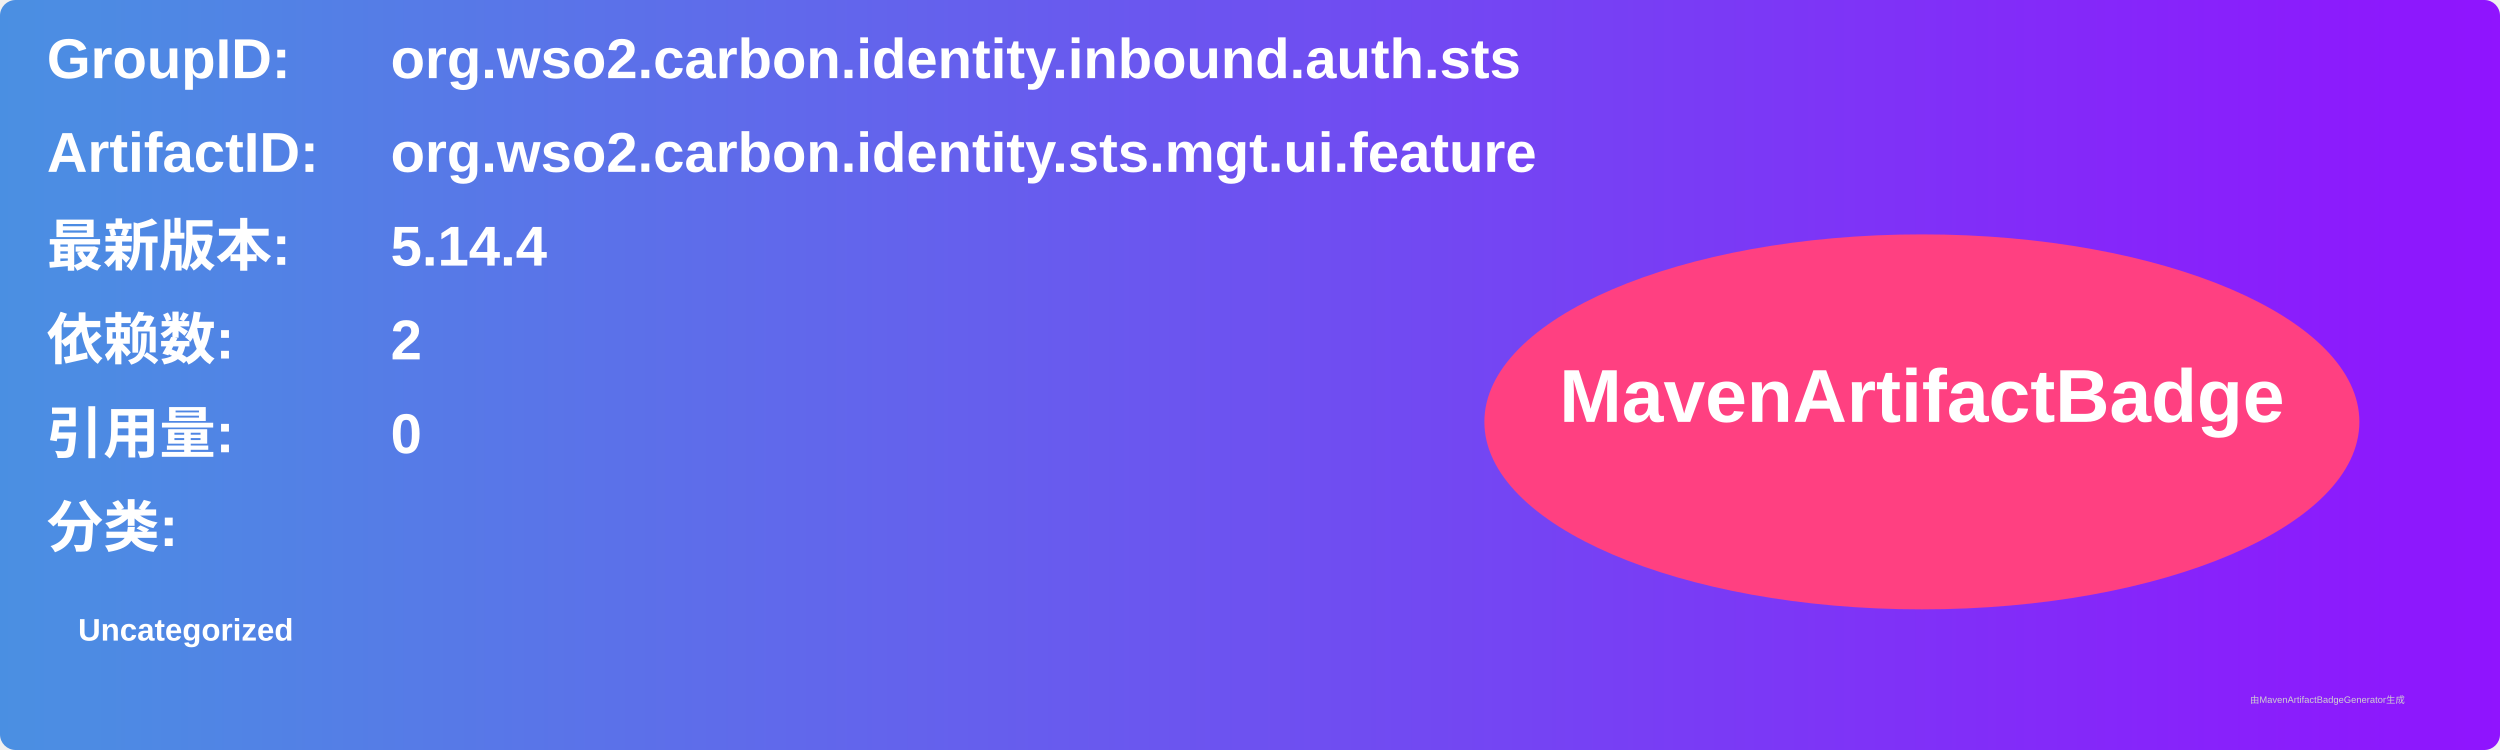
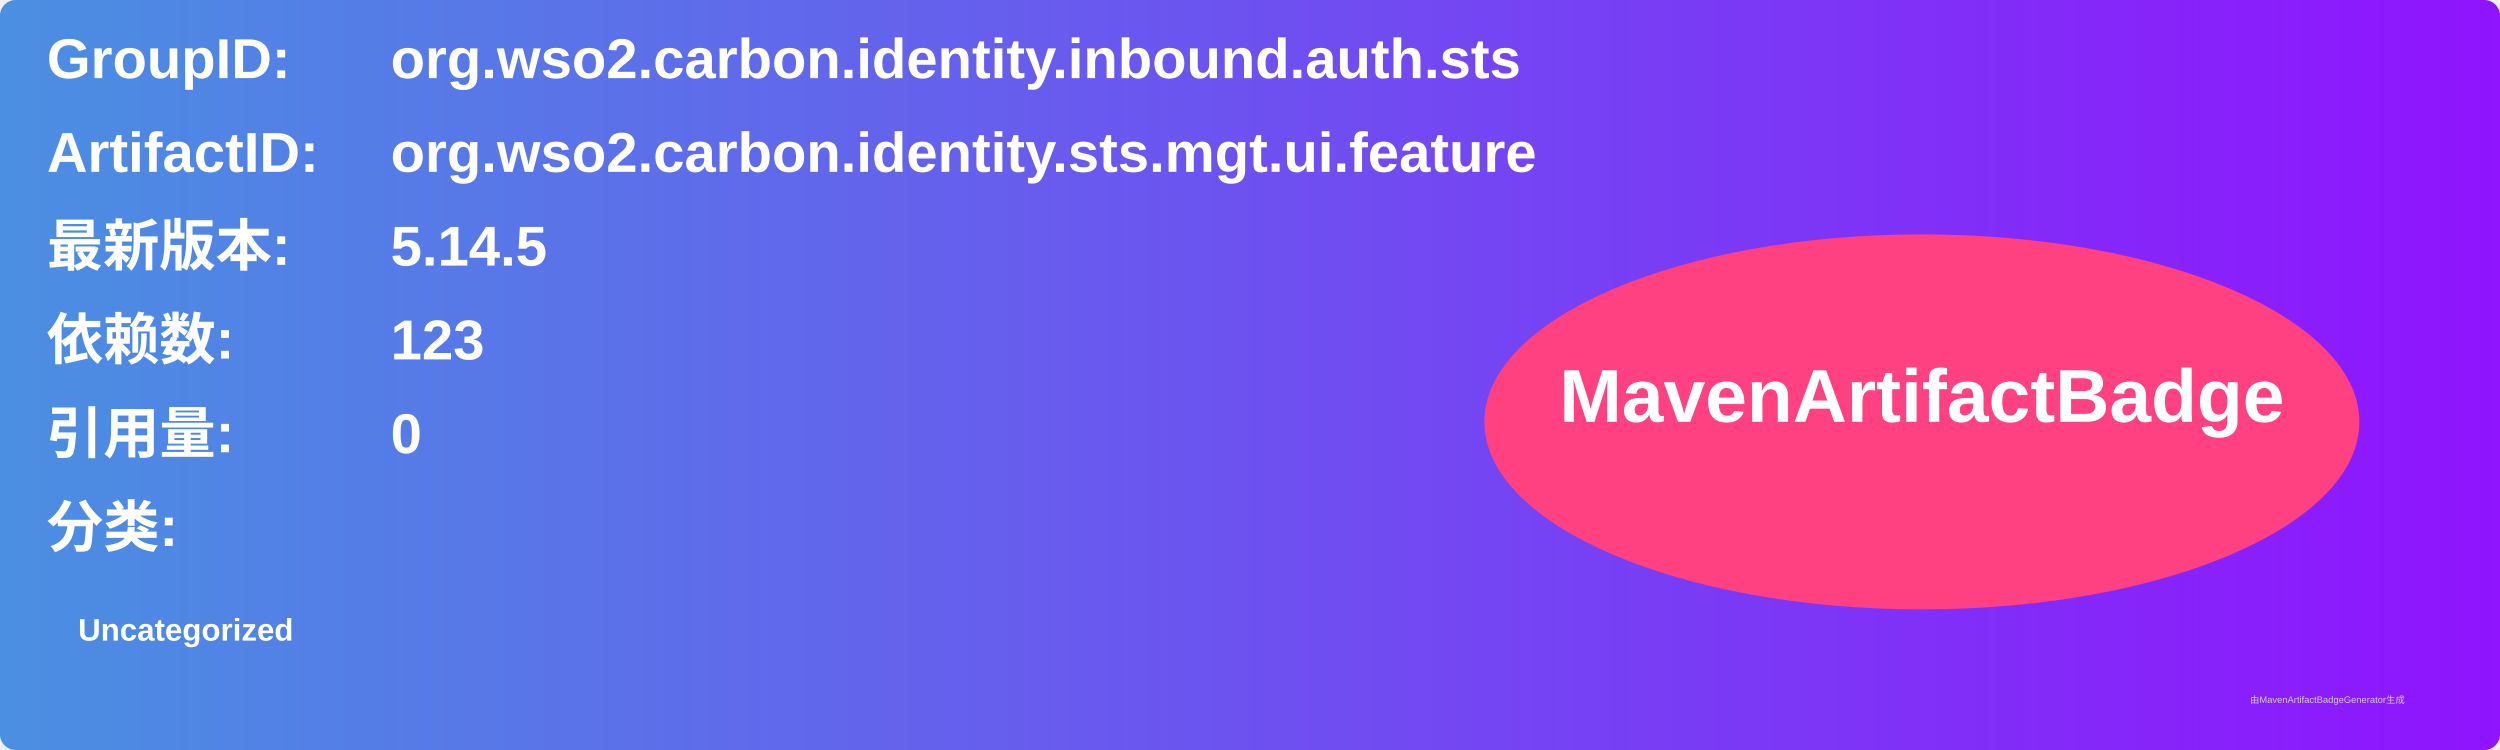
<svg xmlns="http://www.w3.org/2000/svg" width="800" height="240" viewBox="0 0 800 240">
  <linearGradient id="grad" x1="0%" y1="0%" x2="100%" y2="0%">
    <stop offset="0%" stop-color="#4a90e2" />
    <stop offset="100%" stop-color="#9013fe" />
  </linearGradient>
  <rect width="100%" height="100%" rx="5" ry="5" fill="url(#grad)" />
  <g transform="translate(15, 15)">
    <text x="0" y="10" font-family="Arial" font-size="18" fill="white" font-weight="bold" width="260">GroupID:</text>
    <text x="110" y="10" font-family="Arial" font-size="18" fill="white" font-weight="bold" width="460">org.wso2.carbon.identity.inbound.auth.sts</text>
    <text x="0" y="40" font-family="Arial" font-size="18" fill="white" font-weight="bold" width="260">ArtifactID:</text>
    <text x="110" y="40" font-family="Arial" font-size="18" fill="white" font-weight="bold" width="460">org.wso2.carbon.identity.sts.mgt.ui.feature</text>
    <text x="0" y="70" font-family="Arial" font-size="18" fill="white" font-weight="bold">最新版本:</text>
    <text x="110" y="70" font-family="Arial" font-size="18" fill="white" font-weight="bold">
-       <tspan font-weight="bold">5.14.4</tspan>
+       <tspan font-weight="bold">5.14.5</tspan>
    </text>
    <text x="0" y="100" font-family="Arial" font-size="18" fill="white" font-weight="bold">依赖数: </text>
    <text x="110" y="100" font-family="Arial" font-size="18" fill="white">
-       <tspan font-weight="bold">2</tspan>
+       <tspan font-weight="bold">123</tspan>
    </text>
    <text x="0" y="130" font-family="Arial" font-size="18" fill="white" font-weight="bold">引用量: </text>
    <text x="110" y="130" font-family="Arial" font-size="18" fill="white">
      <tspan font-weight="bold">0</tspan>
    </text>
    <text x="0" y="160" font-family="Arial" font-size="18" fill="white" font-weight="bold">分类:</text>
    <text x="10" y="190" font-family="Arial" font-size="10" fill="white">
      <tspan font-weight="bold">Uncategorized</tspan>
    </text>
    <ellipse cx="600" cy="120" rx="140" ry="60" fill="#ff4081" />
    <text x="600" y="120" text-anchor="middle" font-family="Arial" font-size="24" fill="white" font-weight="bold">MavenArtifactBadge</text>
  </g>
  <text x="720" y="225" font-family="Arial" font-size="3" fill="#d0d0d0">由MavenArtifactBadgeGenerator生成</text>
</svg>
